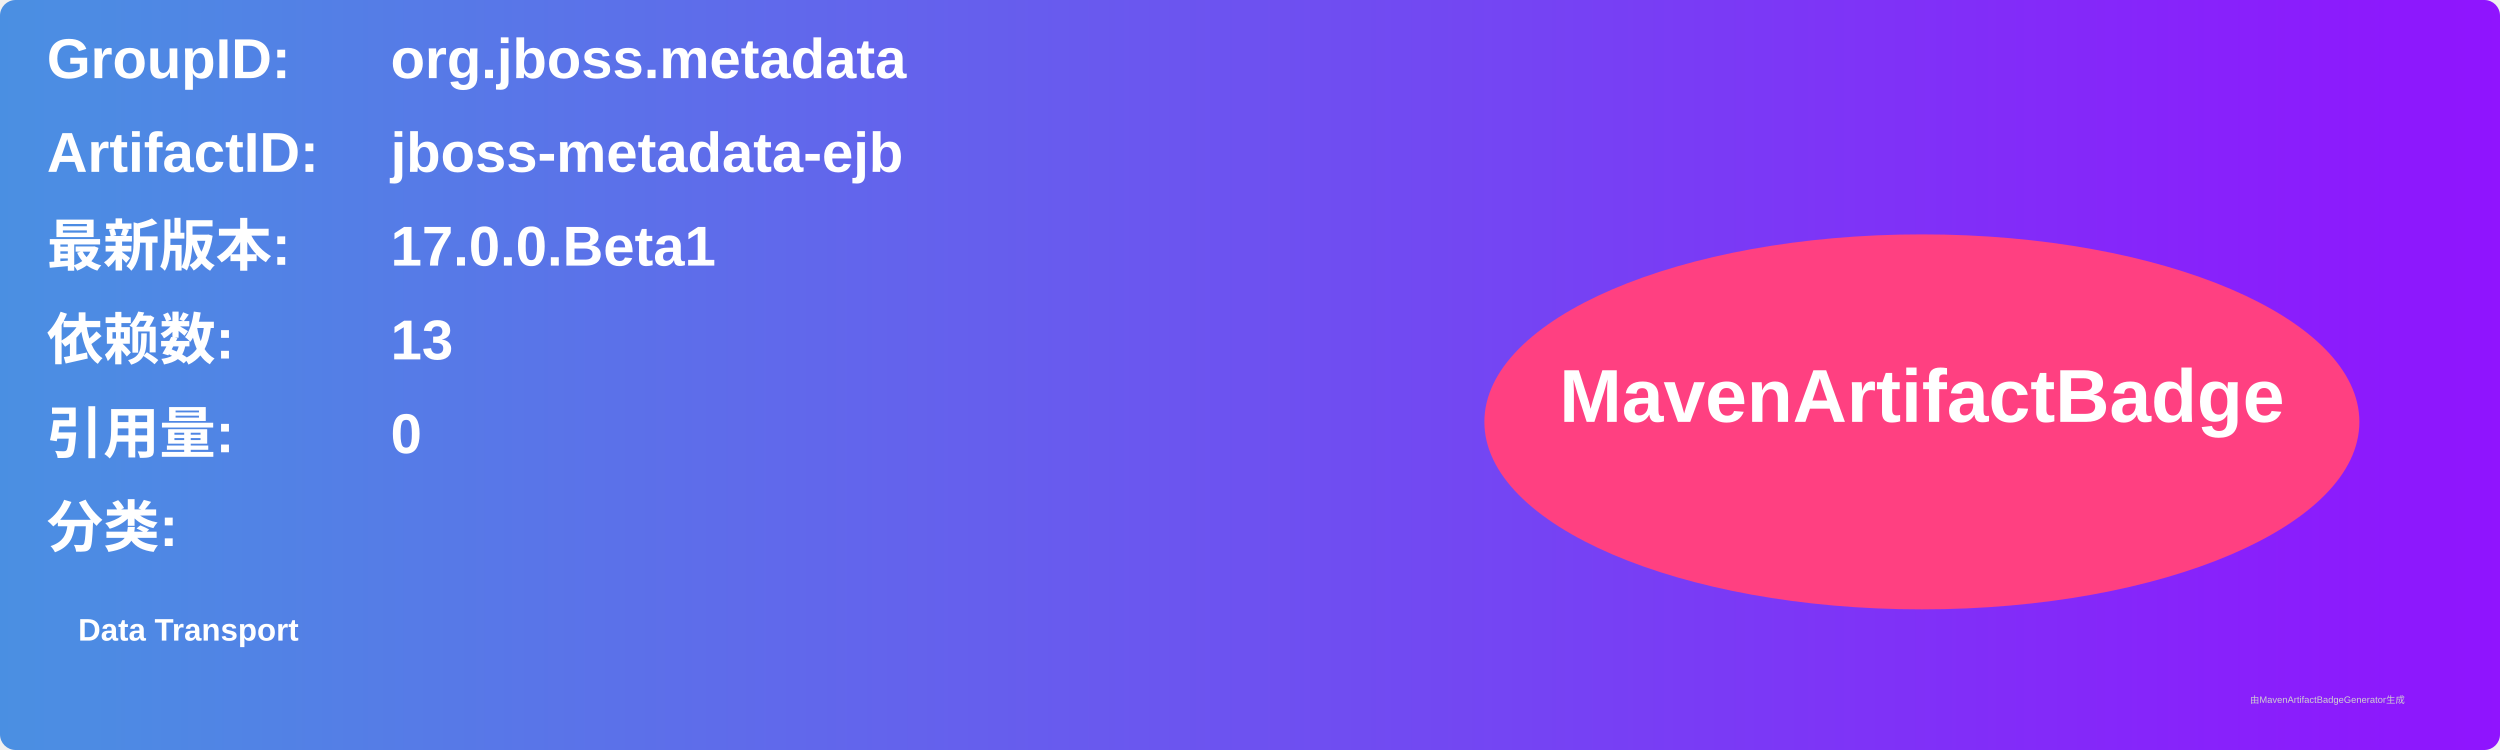
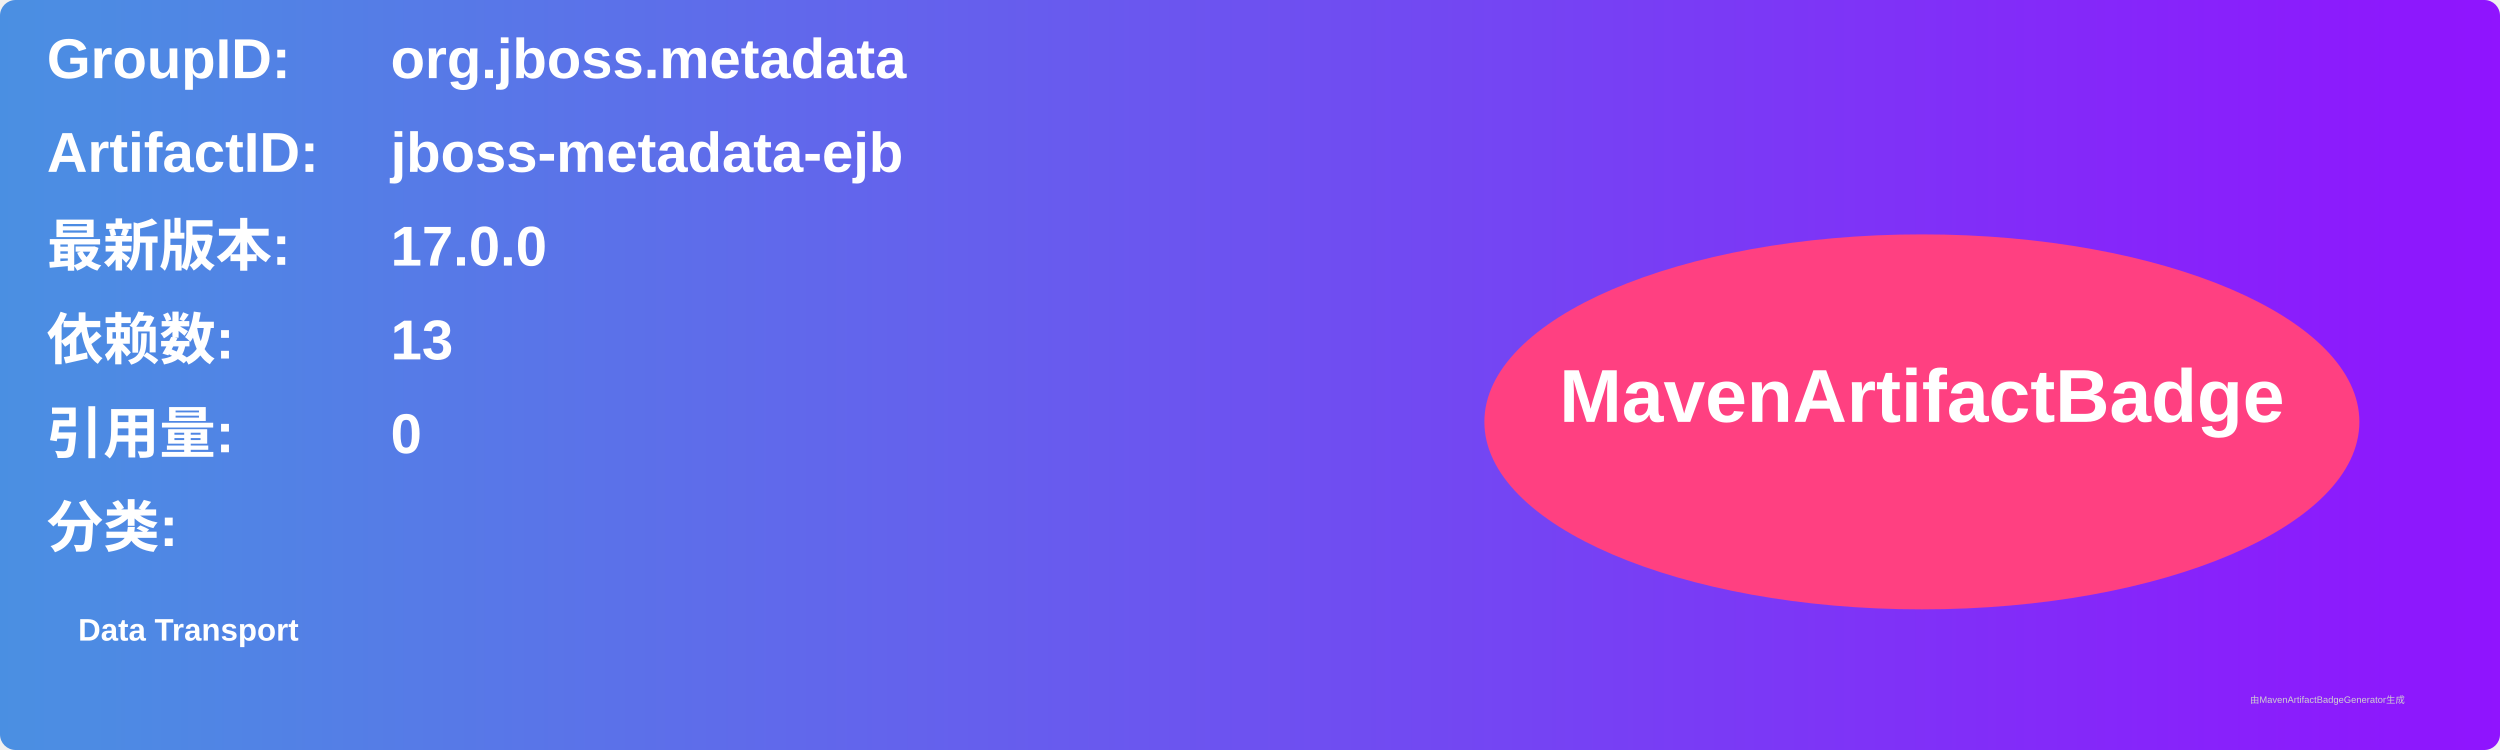
<svg xmlns="http://www.w3.org/2000/svg" width="800" height="240" viewBox="0 0 800 240">
  <linearGradient id="grad" x1="0%" y1="0%" x2="100%" y2="0%">
    <stop offset="0%" stop-color="#4a90e2" />
    <stop offset="100%" stop-color="#9013fe" />
  </linearGradient>
  <rect width="100%" height="100%" rx="5" ry="5" fill="url(#grad)" />
  <g transform="translate(15, 15)">
    <text x="0" y="10" font-family="Arial" font-size="18" fill="white" font-weight="bold" width="260">GroupID:</text>
    <text x="110" y="10" font-family="Arial" font-size="18" fill="white" font-weight="bold" width="460">org.jboss.metadata</text>
    <text x="0" y="40" font-family="Arial" font-size="18" fill="white" font-weight="bold" width="260">ArtifactID:</text>
    <text x="110" y="40" font-family="Arial" font-size="18" fill="white" font-weight="bold" width="460">jboss-metadata-ejb</text>
    <text x="0" y="70" font-family="Arial" font-size="18" fill="white" font-weight="bold">最新版本:</text>
    <text x="110" y="70" font-family="Arial" font-size="18" fill="white" font-weight="bold">
-       <tspan font-weight="bold">17.0.0.Beta1</tspan>
+       <tspan font-weight="bold">17.0.0</tspan>
    </text>
    <text x="0" y="100" font-family="Arial" font-size="18" fill="white" font-weight="bold">依赖数: </text>
    <text x="110" y="100" font-family="Arial" font-size="18" fill="white">
      <tspan font-weight="bold">13</tspan>
    </text>
    <text x="0" y="130" font-family="Arial" font-size="18" fill="white" font-weight="bold">引用量: </text>
    <text x="110" y="130" font-family="Arial" font-size="18" fill="white">
      <tspan font-weight="bold">0</tspan>
    </text>
    <text x="0" y="160" font-family="Arial" font-size="18" fill="white" font-weight="bold">分类:</text>
    <text x="10" y="190" font-family="Arial" font-size="10" fill="white">
      <tspan font-weight="bold">Data Transport</tspan>
    </text>
    <ellipse cx="600" cy="120" rx="140" ry="60" fill="#ff4081" />
    <text x="600" y="120" text-anchor="middle" font-family="Arial" font-size="24" fill="white" font-weight="bold">MavenArtifactBadge</text>
  </g>
  <text x="720" y="225" font-family="Arial" font-size="3" fill="#d0d0d0">由MavenArtifactBadgeGenerator生成</text>
</svg>
